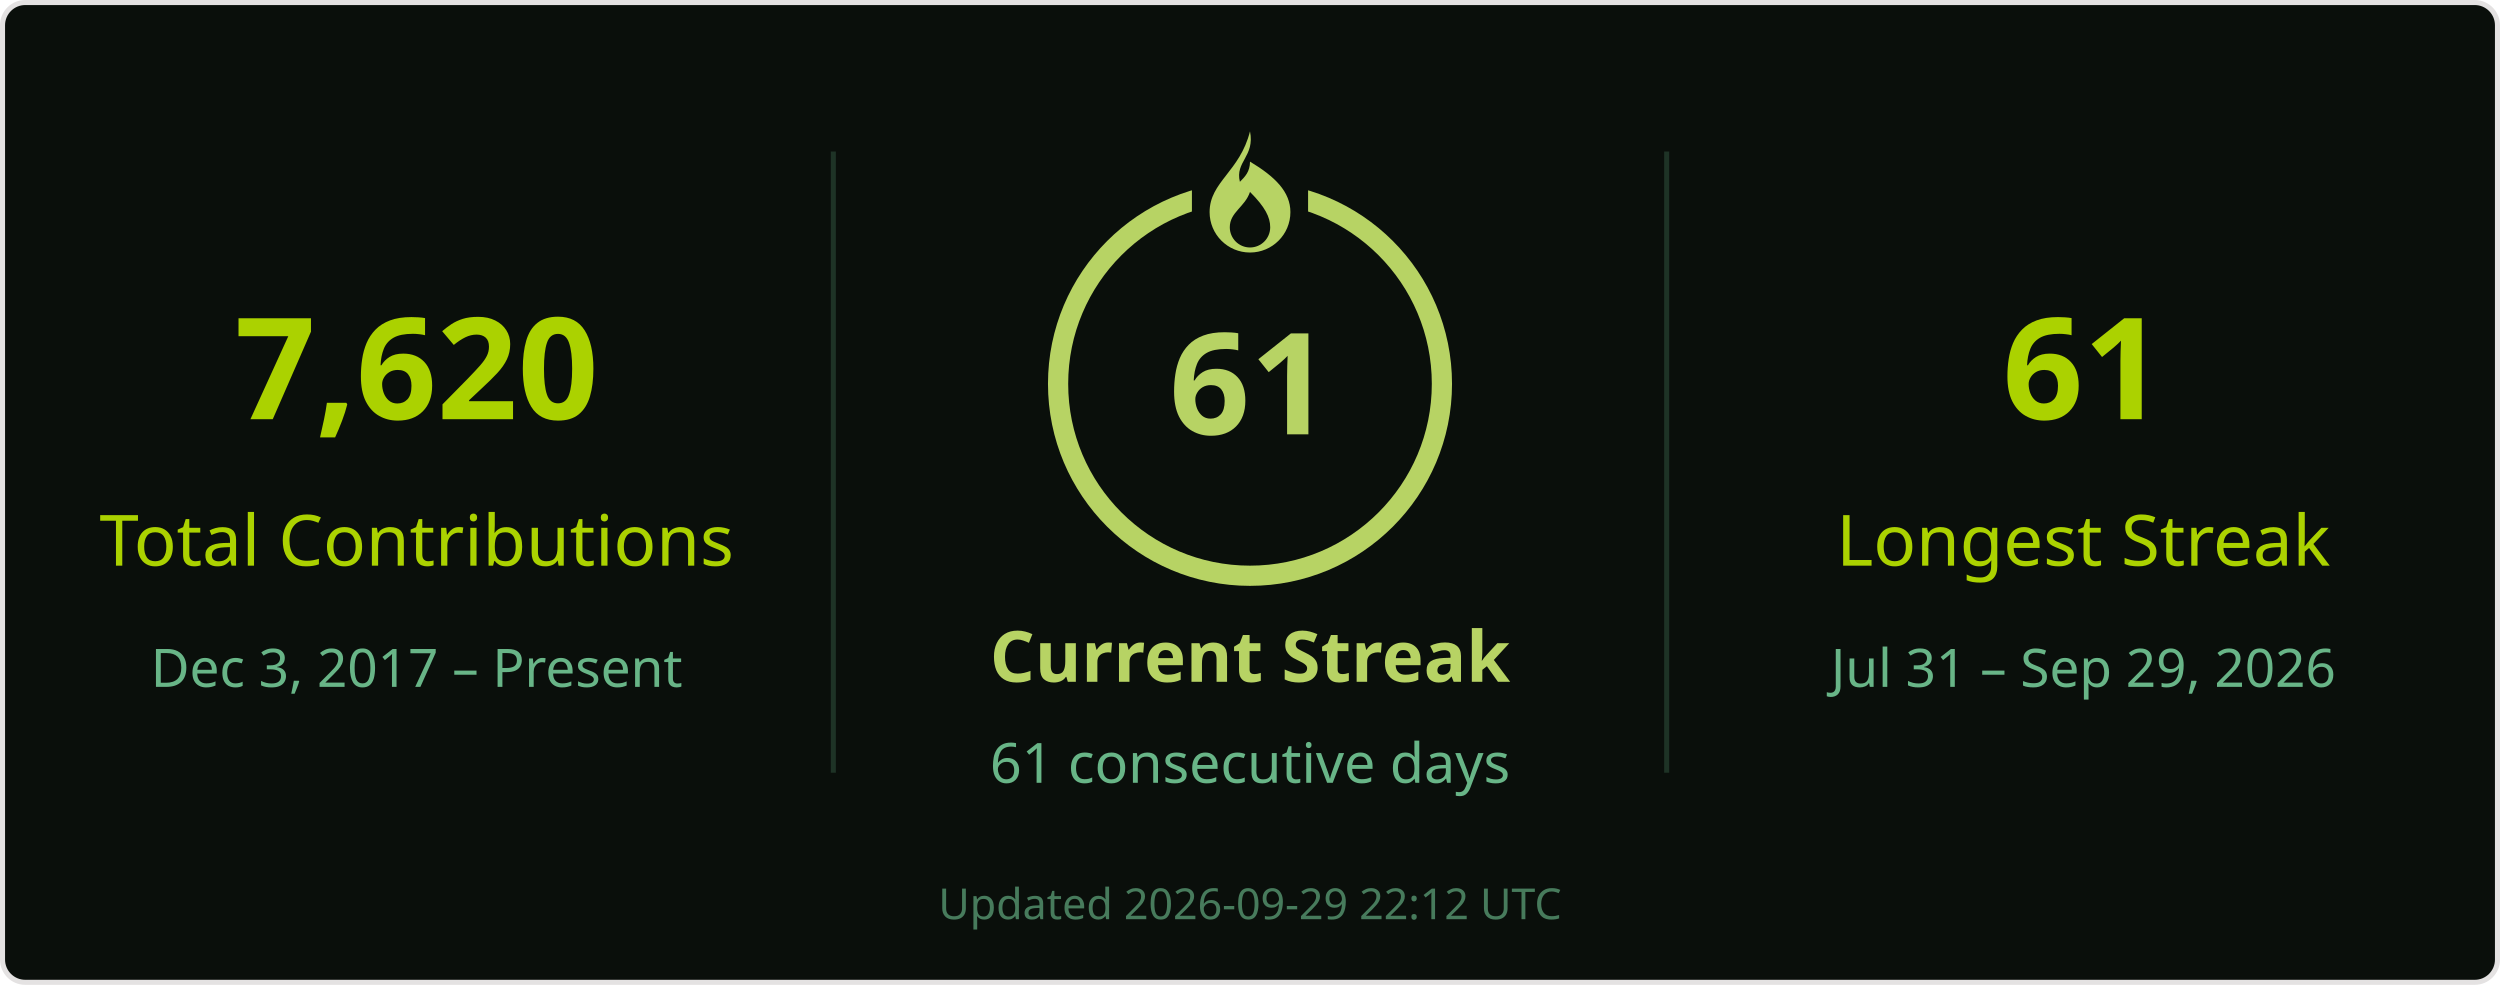
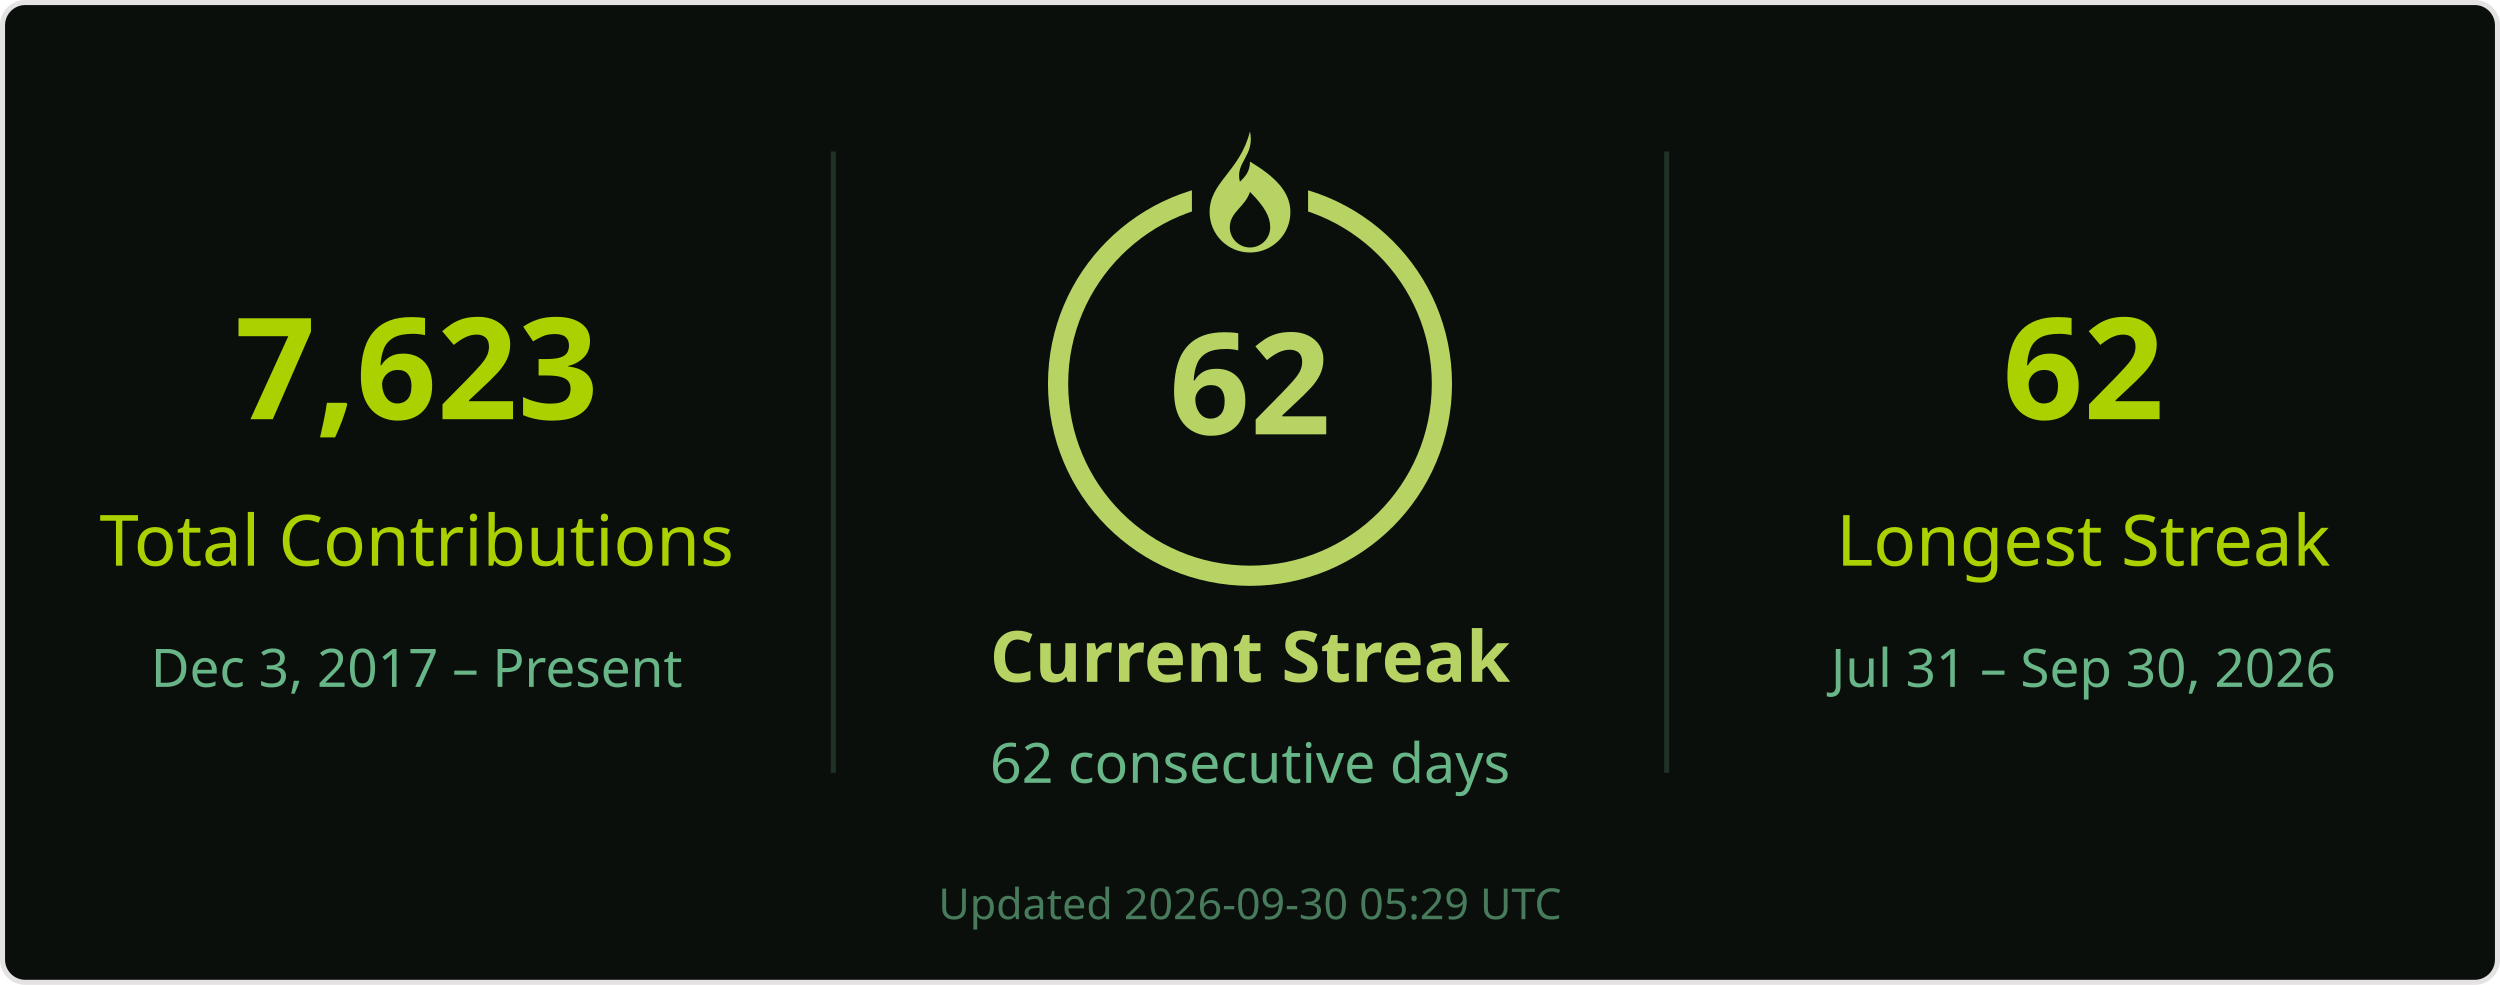
<svg xmlns="http://www.w3.org/2000/svg" width="495" height="195" viewBox="0 0 495 195" role="img" aria-labelledby="title desc">
  <rect x=".5" y=".5" width="494" height="194" rx="4.5" fill="#0a0f0b" stroke="#e4e2e2" />
  <g font-family="Segoe UI, Ubuntu, Helvetica Neue, sans-serif">
    <path d="M165 30v123M330 30v123" stroke="#68b587" stroke-opacity=".22" />
-     <text x="82.5" y="83" font-size="28" fill="#abd200" text-anchor="middle" font-weight="700">7,620</text>
+     <text x="82.5" y="83" font-size="28" fill="#abd200" text-anchor="middle" font-weight="700">7,623</text>
    <text x="82.5" y="112" font-size="14" fill="#abd200" text-anchor="middle">Total Contributions</text>
    <text x="82.5" y="136" font-size="10.5" fill="#68b587" text-anchor="middle">Dec 3, 2017 – Present</text>
    <circle cx="247.5" cy="76" r="38" stroke="#b7d364" stroke-width="4" fill="none" />
    <rect x="236" y="26" width="23" height="21" fill="#0a0f0b" />
    <g transform="translate(239.5 26)" fill="#b7d364">
      <path d="M8 0c1 5-3 6-2 10 1-1 2-2 2-4 5 3 8 6 8 10a8 8 0 0 1-16 0C0 10 6 8 8 0Zm0 12c-1 3-4 4-4 7a4 4 0 0 0 8 0c0-2-1-4-4-7Z" />
    </g>
-     <text x="247.5" y="86" font-size="28" fill="#b7d364" text-anchor="middle" font-weight="700">61</text>
+     <text x="247.5" y="86" font-size="28" fill="#b7d364" text-anchor="middle" font-weight="700">62</text>
    <text x="247.5" y="135" font-size="14" fill="#b7d364" text-anchor="middle" font-weight="700">Current Streak</text>
-     <text x="247.5" y="155" font-size="11" fill="#68b587" text-anchor="middle">61 consecutive days</text>
-     <text x="412.5" y="83" font-size="28" fill="#abd200" text-anchor="middle" font-weight="700">61</text>
+     <text x="247.5" y="155" font-size="11" fill="#68b587" text-anchor="middle">62 consecutive days</text>
+     <text x="412.5" y="83" font-size="28" fill="#abd200" text-anchor="middle" font-weight="700">62</text>
    <text x="412.5" y="112" font-size="14" fill="#abd200" text-anchor="middle">Longest Streak</text>
-     <text x="412.5" y="136" font-size="10.5" fill="#68b587" text-anchor="middle">Jul 31 – Sep 29, 2026</text>
-     <text x="247.5" y="182" font-size="8.5" fill="#68b587" text-anchor="middle" opacity=".65">Updated 2026-09-29 22:12 UTC</text>
+     <text x="412.5" y="136" font-size="10.5" fill="#68b587" text-anchor="middle">Jul 31 – Sep 30, 2026</text>
+     <text x="247.5" y="182" font-size="8.5" fill="#68b587" text-anchor="middle" opacity=".65">Updated 2026-09-30 05:29 UTC</text>
  </g>
</svg>
